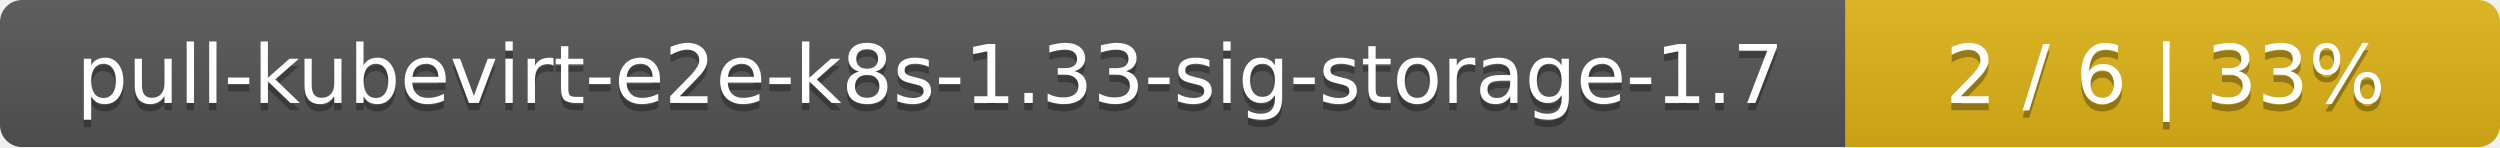
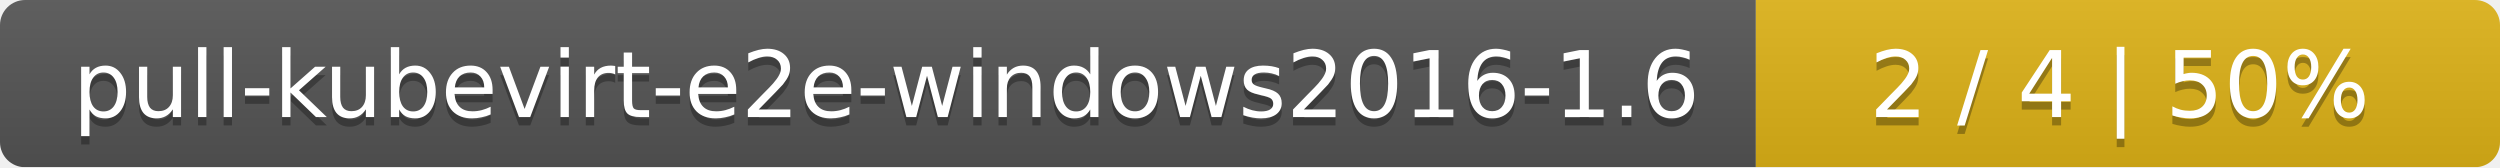
- <svg xmlns="http://www.w3.org/2000/svg" width="340" height="20">
+ <svg xmlns="http://www.w3.org/2000/svg" width="299" height="20">
  <linearGradient id="smooth" x2="0" y2="100%">
    <stop offset="0" stop-color="#bbb" stop-opacity=".1" />
    <stop offset="1" stop-opacity=".1" />
  </linearGradient>
  <mask id="round">
-     <rect width="340" height="20" rx="3" fill="#fff" />
+     <rect width="299" height="20" rx="3" fill="#fff" />
  </mask>
  <g mask="url(#round)">
-     <rect width="251" height="20" fill="#555" />
-     <rect x="251" width="89" height="20" fill="#dfb317" />
-     <rect width="340" height="20" fill="url(#smooth)" />
+     <rect width="210" height="20" fill="#555" />
+     <rect x="210" width="89" height="20" fill="#dfb317" />
+     <rect width="299" height="20" fill="url(#smooth)" />
  </g>
  <g fill="#fff" text-anchor="middle" font-family="DejaVu Sans,Verdana,Geneva,sans-serif" font-size="11">
-     <text x="126.5" y="15" fill="#010101" fill-opacity=".3">pull-kubevirt-e2e-k8s-1.33-sig-storage-1.7</text>
-     <text x="126.5" y="14">pull-kubevirt-e2e-k8s-1.33-sig-storage-1.7</text>
-     <text x="294.5" y="15" fill="#010101" fill-opacity=".3">2 / 6    |    33%</text>
-     <text x="294.5" y="14">2 / 6    |    33%</text>
+     <text x="106" y="15" fill="#010101" fill-opacity=".3">pull-kubevirt-e2e-windows2016-1.6</text>
+     <text x="106" y="14">pull-kubevirt-e2e-windows2016-1.6</text>
+     <text x="253.5" y="15" fill="#010101" fill-opacity=".3">2 / 4    |    50%</text>
+     <text x="253.5" y="14">2 / 4    |    50%</text>
  </g>
</svg>
